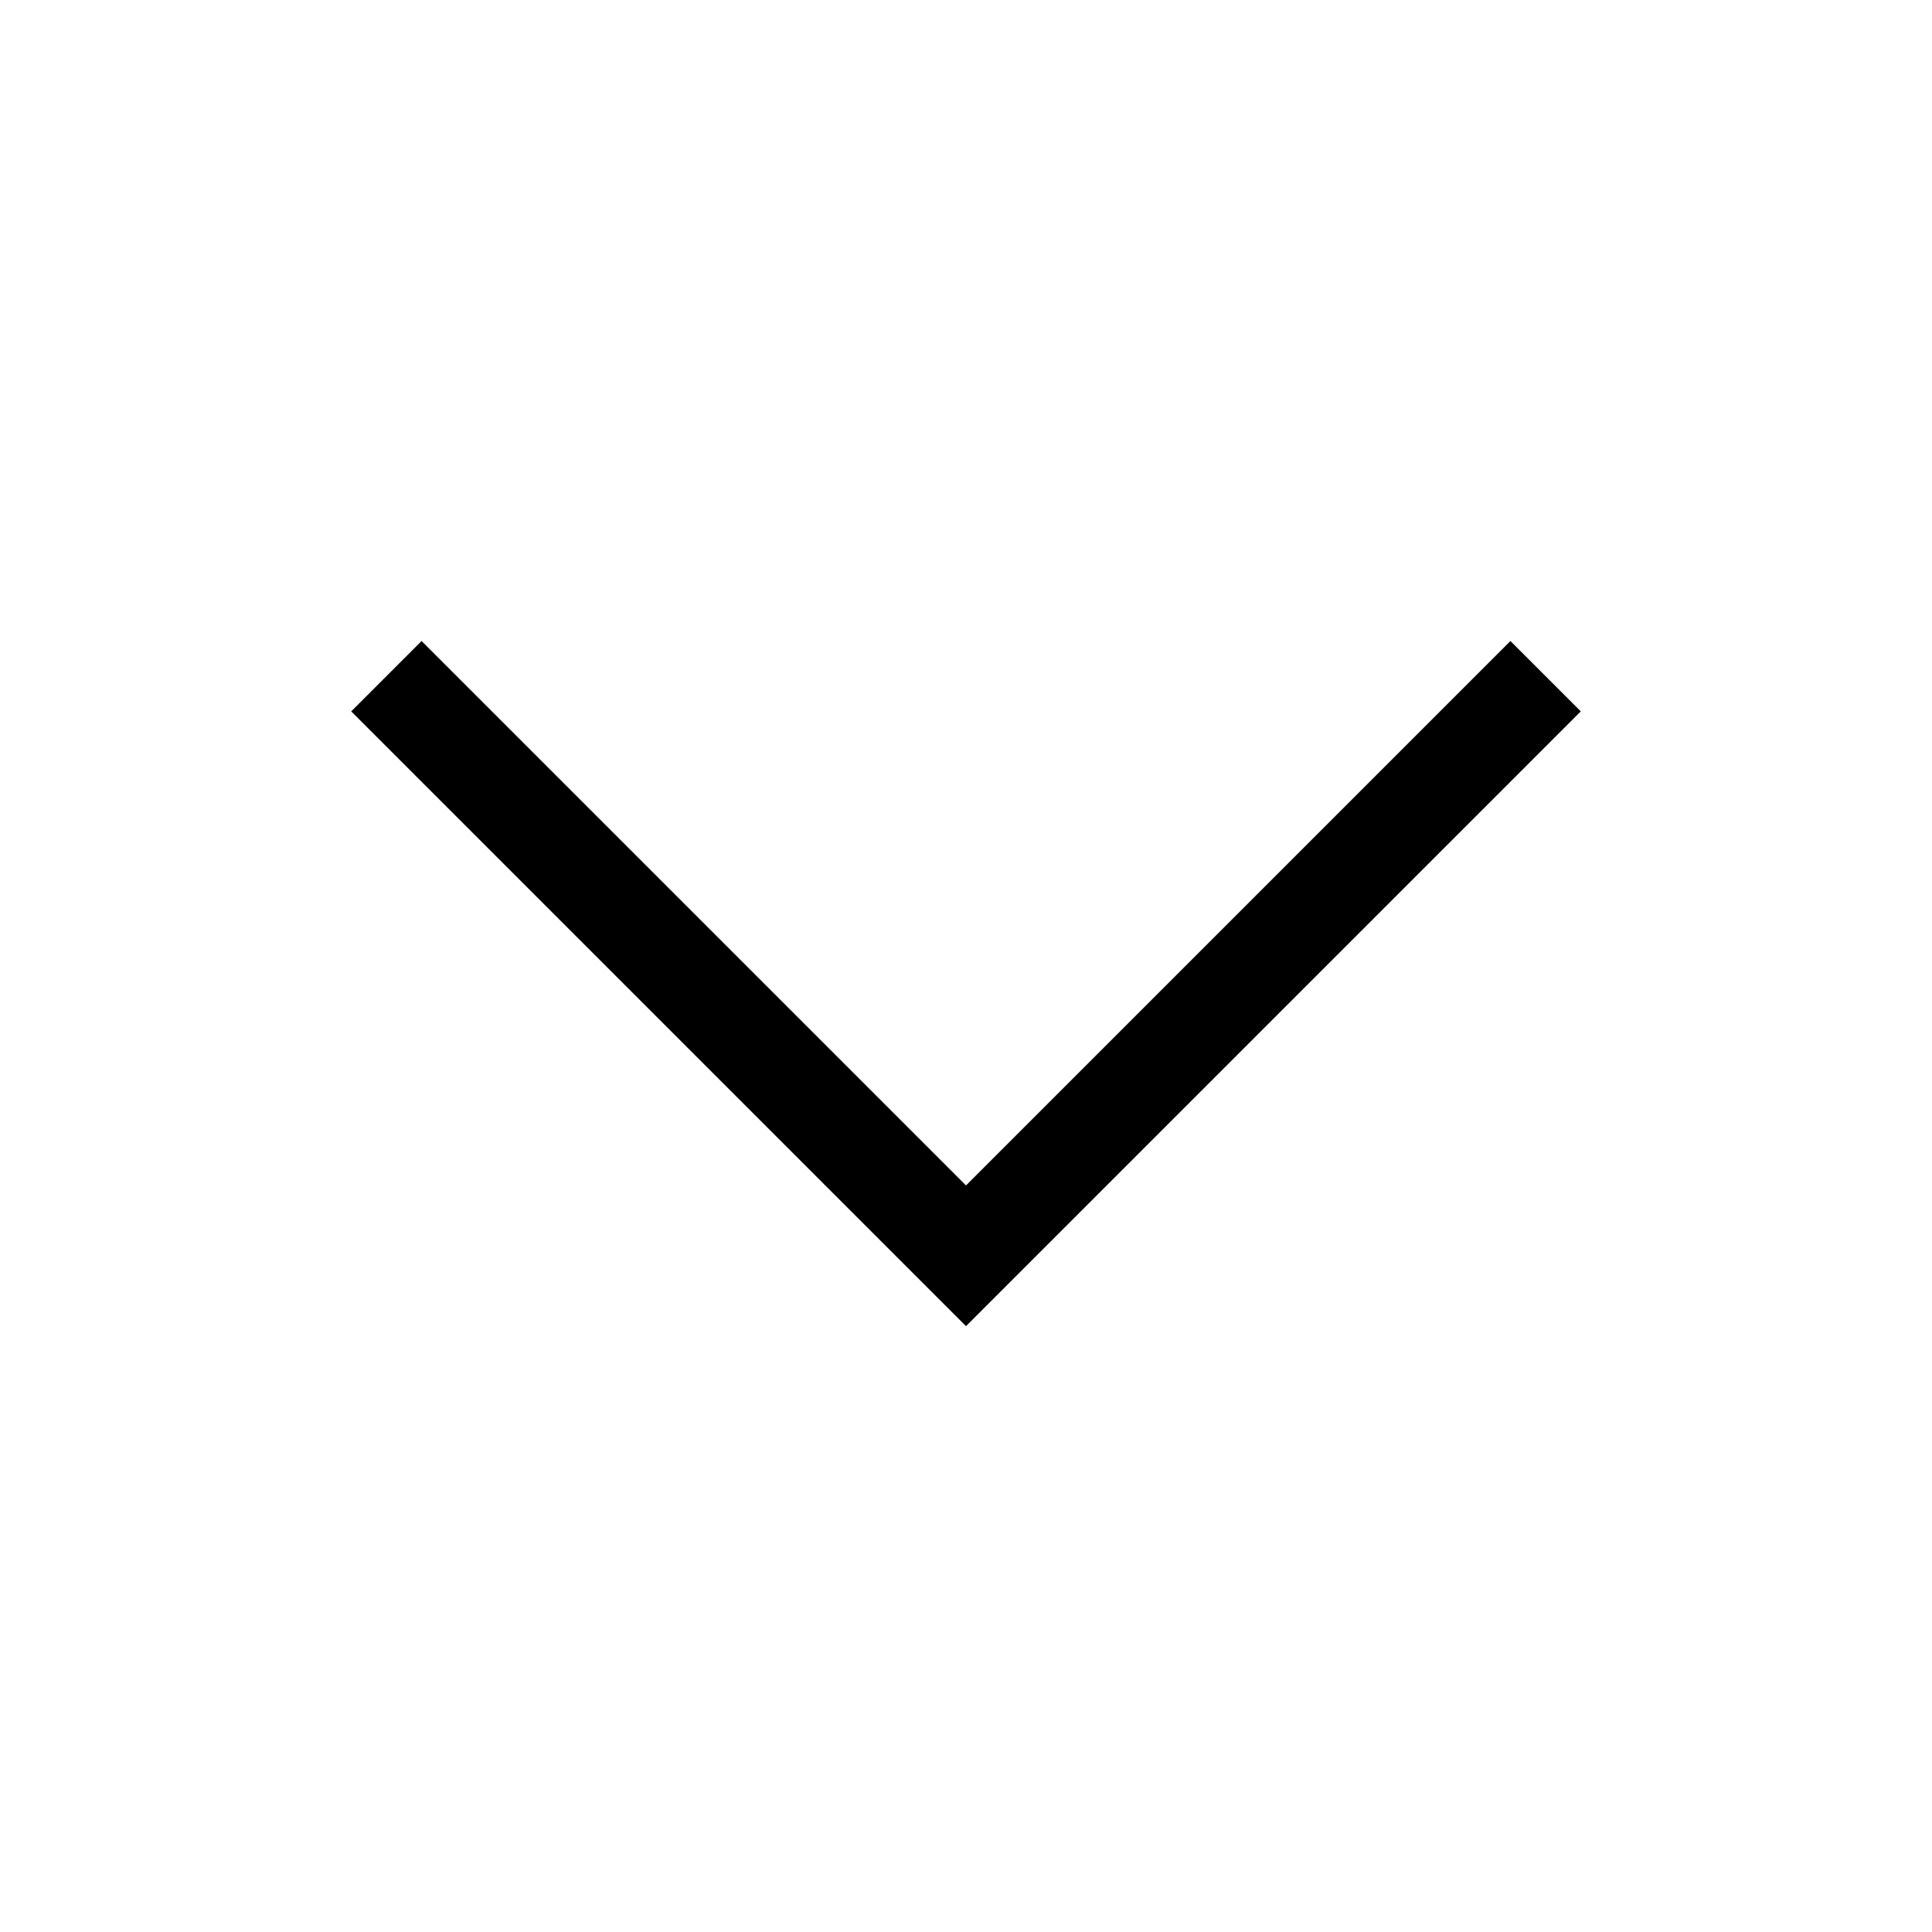
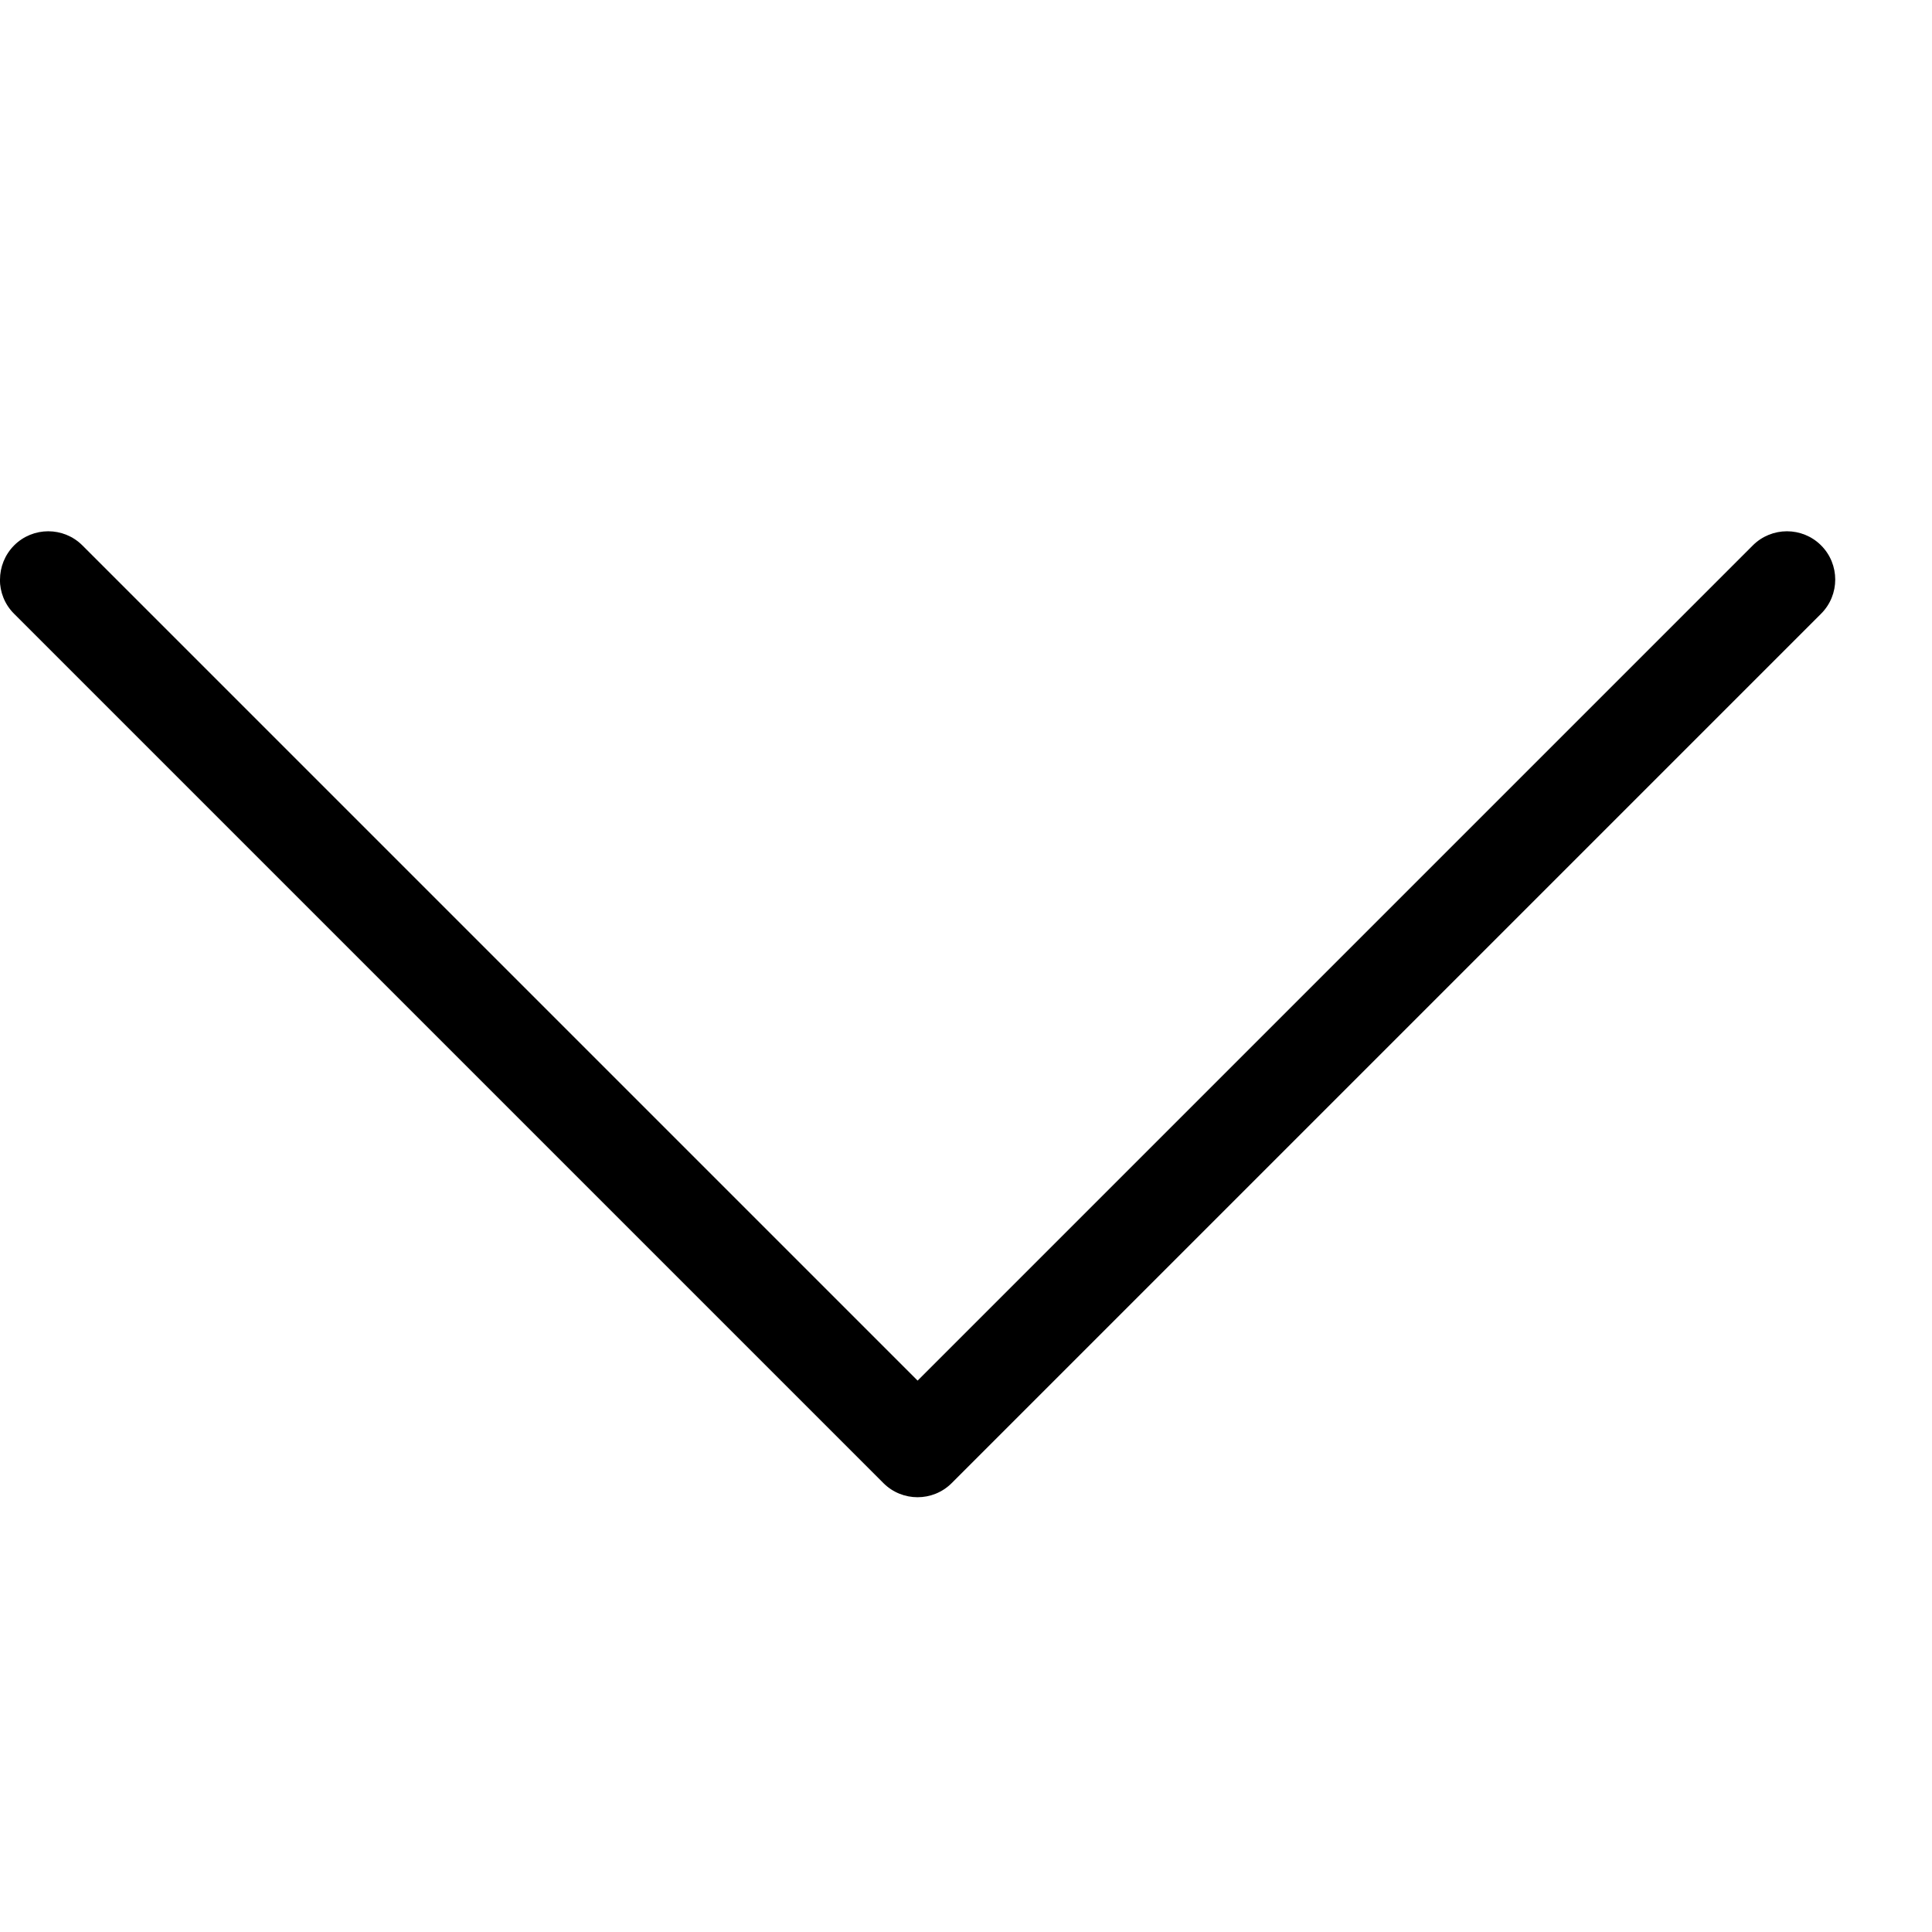
- <svg xmlns="http://www.w3.org/2000/svg" width="20" height="20" viewBox="0 0 20 20">
-   <polyline fill="none" stroke="#000" stroke-width="1.03" points="16 7 10 13 4 7" />
+ <svg xmlns="http://www.w3.org/2000/svg" version="1.1" width="20" height="20" viewBox="0 0 20 20">
+   <path fill="#000000" d="M0 6c0-0.128 0.049-0.256 0.146-0.354 0.195-0.195 0.512-0.195 0.707 0l8.646 8.646 8.646-8.646c0.195-0.195 0.512-0.195 0.707 0s0.195 0.512 0 0.707l-9 9c-0.195 0.195-0.512 0.195-0.707 0l-9-9c-0.098-0.098-0.146-0.226-0.146-0.354z" />
</svg>
